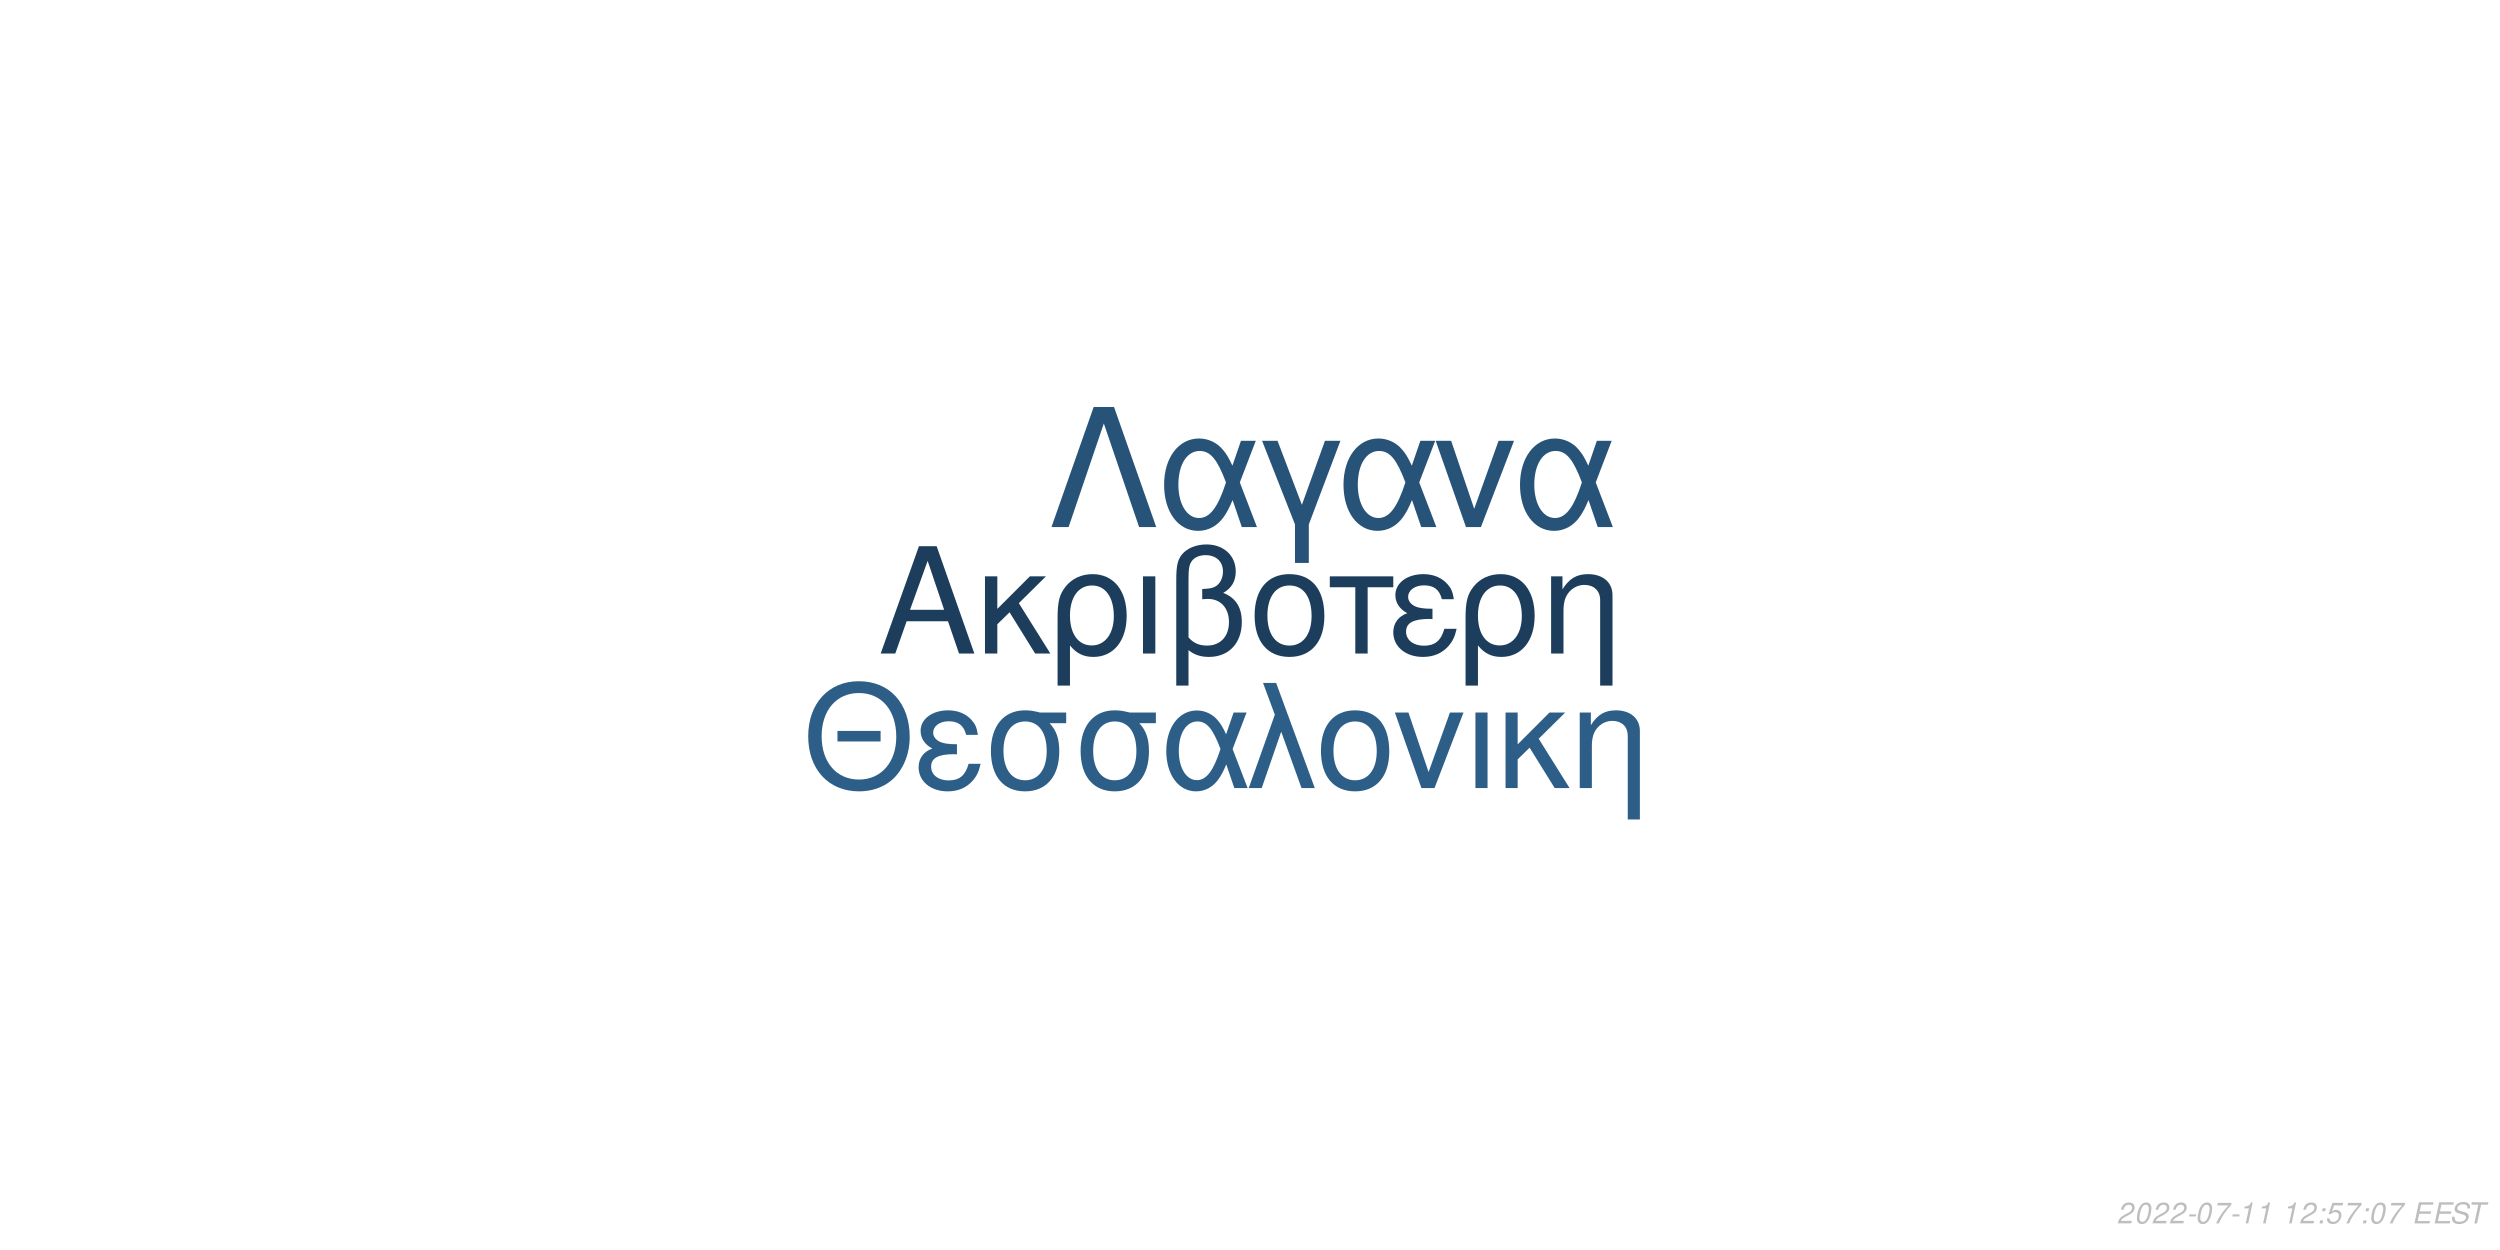
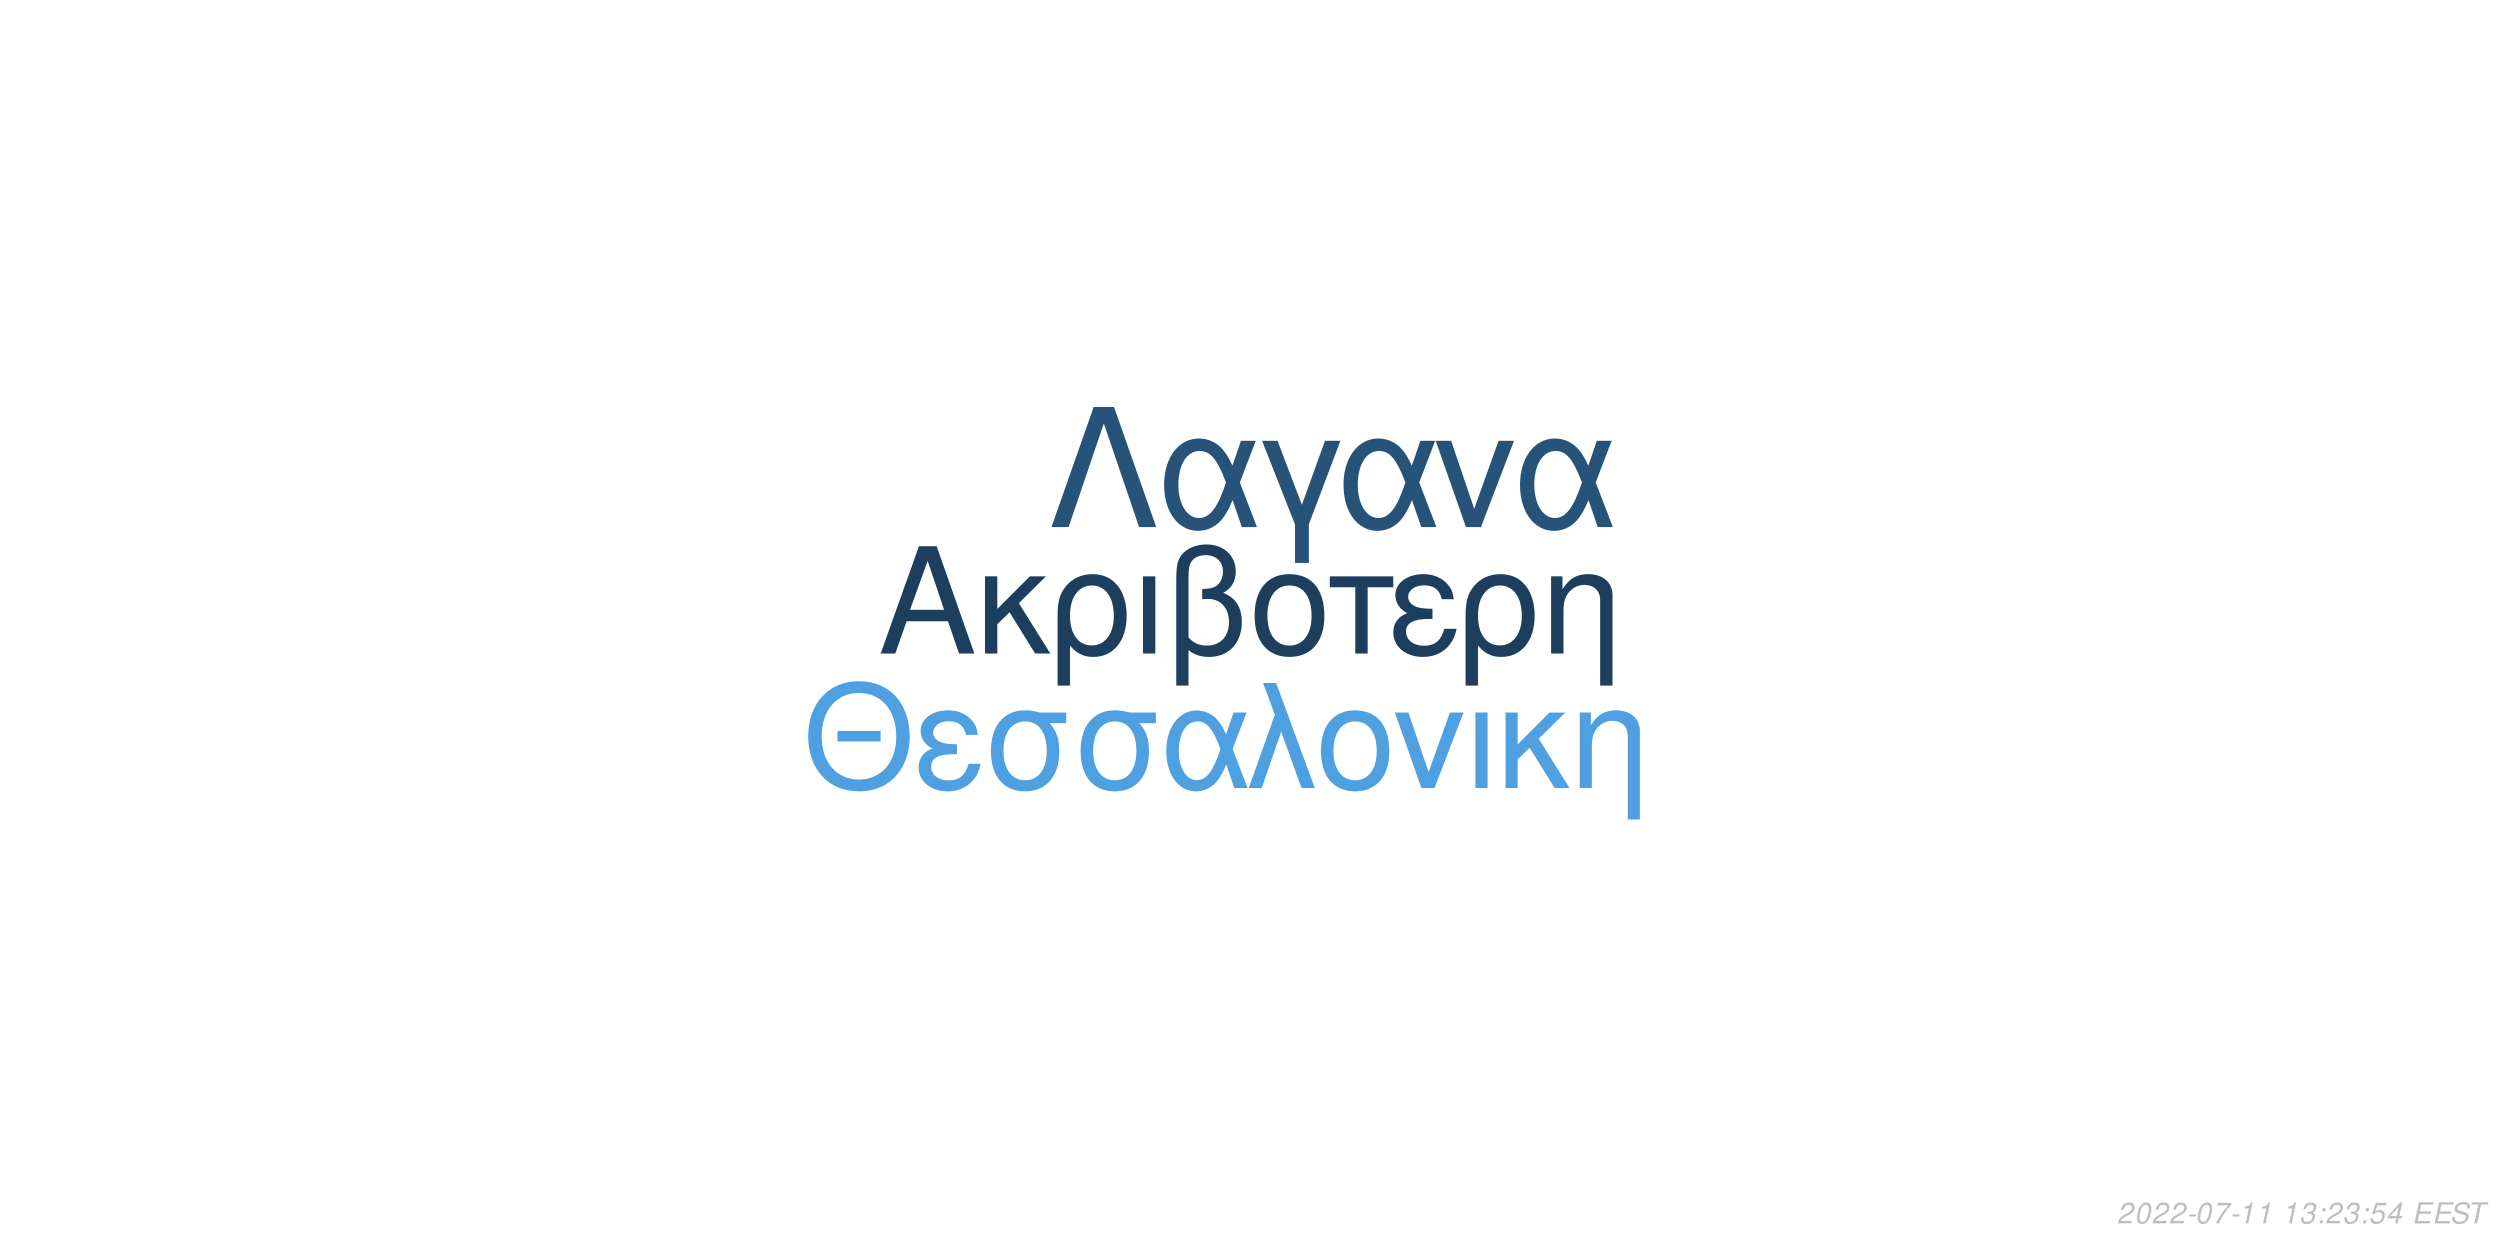
<svg xmlns="http://www.w3.org/2000/svg" xmlns:xlink="http://www.w3.org/1999/xlink" width="864pt" height="432pt" viewBox="0 0 864 432" version="1.1">
  <defs>
    <g>
      <symbol overflow="visible" id="glyph0-0">
        <path style="stroke:none;" d="" />
      </symbol>
      <symbol overflow="visible" id="glyph0-1">
        <path style="stroke:none;" d="M 24.125 -11.141 L 27.938 0 L 33.234 0 L 20.203 -37.094 L 14.094 -37.094 L 0.859 0 L 5.906 0 L 9.828 -11.141 Z M 22.797 -15.109 L 11 -15.109 L 17.094 -32.016 Z M 22.797 -15.109 " />
      </symbol>
      <symbol overflow="visible" id="glyph0-2">
        <path style="stroke:none;" d="M 7.172 -15.422 L 7.172 -26.672 L 2.906 -26.672 L 2.906 0 L 7.172 0 L 7.172 -10.125 L 11.406 -14.25 L 20.25 0 L 25.5 0 L 14.609 -17.406 L 23.969 -26.672 L 18.422 -26.672 Z M 7.172 -15.422 " />
      </symbol>
      <symbol overflow="visible" id="glyph0-3">
        <path style="stroke:none;" d="M 3 11.094 L 7.281 11.094 L 7.281 -2.797 C 9.516 -0.047 11.953 1.172 15.375 1.172 C 22.344 1.172 26.875 -4.422 26.875 -13.031 C 26.875 -21.891 22.297 -27.438 15.062 -27.438 C 11.297 -27.438 7.984 -25.906 5.797 -23.156 C 3.672 -20.516 3 -17.969 3 -12.359 Z M 14.906 -23.516 C 19.547 -23.516 22.438 -19.438 22.438 -12.922 C 22.438 -6.812 19.391 -2.797 14.812 -2.797 C 10.172 -2.797 7.281 -6.766 7.281 -13.125 C 7.281 -19.484 10.234 -23.516 14.906 -23.516 Z M 14.906 -23.516 " />
      </symbol>
      <symbol overflow="visible" id="glyph0-4">
        <path style="stroke:none;" d="M 3.516 0 L 7.781 0 L 7.781 -26.672 L 3.516 -26.672 Z M 3.516 0 " />
      </symbol>
      <symbol overflow="visible" id="glyph0-5">
        <path style="stroke:none;" d="M 4.016 11.094 L 8.25 11.094 L 8.25 -1.172 C 10.172 0.406 12.422 1.172 15.312 1.172 C 22.188 1.172 26.672 -3.609 26.672 -10.891 C 26.672 -15.984 24.578 -19.234 20.25 -20.969 C 23.109 -22.547 24.578 -25.031 24.578 -28.344 C 24.578 -33.844 20.406 -37.703 14.453 -37.703 C 10.938 -37.703 7.734 -36.391 6 -34.25 C 4.484 -32.422 4.016 -30.328 4.016 -25.391 Z M 8.25 -25.656 C 8.25 -29.359 8.5 -30.844 9.469 -32.062 C 10.375 -33.281 12.156 -34 14.094 -34 C 17.812 -34 20.156 -31.812 20.156 -28.297 C 20.156 -25.953 18.984 -23.812 17.297 -23.047 C 16.281 -22.547 15.469 -22.438 12.984 -22.297 L 12.984 -18.781 C 13.734 -18.828 14.344 -18.875 14.969 -18.875 C 19.344 -18.875 22.234 -15.719 22.234 -10.891 C 22.234 -5.906 19.281 -2.75 14.656 -2.75 C 11.953 -2.75 9.922 -3.609 8.25 -5.594 Z M 8.25 -25.656 " />
      </symbol>
      <symbol overflow="visible" id="glyph0-6">
        <path style="stroke:none;" d="M 14.094 -27.438 C 6.562 -27.438 2.094 -22.094 2.094 -13.125 C 2.094 -4.125 6.562 1.172 14.141 1.172 C 21.672 1.172 26.203 -4.172 26.203 -12.922 C 26.203 -22.188 21.828 -27.438 14.094 -27.438 Z M 14.141 -23.516 C 18.938 -23.516 21.781 -19.594 21.781 -12.984 C 21.781 -6.672 18.828 -2.75 14.141 -2.75 C 9.422 -2.75 6.516 -6.672 6.516 -13.125 C 6.516 -19.594 9.422 -23.516 14.141 -23.516 Z M 14.141 -23.516 " />
      </symbol>
      <symbol overflow="visible" id="glyph0-7">
        <path style="stroke:none;" d="M 7.891 0 L 12.156 0 L 12.156 -22.906 L 21.016 -22.906 L 21.016 -26.672 L -0.922 -26.672 L -0.922 -22.906 L 7.891 -22.906 Z M 7.891 0 " />
      </symbol>
      <symbol overflow="visible" id="glyph0-8">
        <path style="stroke:none;" d="M 14.562 -15.469 C 11.344 -15.469 9.562 -15.781 8.297 -16.438 C 6.922 -17.203 6.156 -18.328 6.156 -19.547 C 6.156 -21.891 8.453 -23.562 11.656 -23.562 C 15.062 -23.562 16.953 -22.094 17.812 -18.781 L 21.938 -18.781 C 21.578 -21.266 21.062 -22.5 19.797 -23.922 C 17.812 -26.203 14.906 -27.438 11.453 -27.438 C 5.797 -27.438 1.734 -24.375 1.734 -20.203 C 1.734 -17.609 3.156 -15.375 5.859 -13.938 C 2.797 -12.875 1.016 -10.484 1.016 -7.328 C 1.016 -2.391 5.297 1.172 11.25 1.172 C 14.969 1.172 17.906 -0.109 20.156 -2.641 C 21.578 -4.328 22.297 -5.797 22.906 -8.547 L 18.672 -8.547 C 17.5 -4.422 15.422 -2.703 11.609 -2.703 C 7.938 -2.703 5.438 -4.688 5.438 -7.578 C 5.438 -10.578 7.938 -11.953 13.484 -11.953 C 13.641 -11.953 14.094 -11.953 14.562 -11.906 Z M 14.562 -15.469 " />
      </symbol>
      <symbol overflow="visible" id="glyph0-9">
        <path style="stroke:none;" d="M 3.562 -26.672 L 3.562 0 L 7.844 0 L 7.844 -14.703 C 7.844 -17.906 8.5 -19.891 10.031 -21.531 C 11.406 -22.953 13.188 -23.719 15.062 -23.719 C 18.375 -23.719 20.516 -21.672 20.516 -18.469 L 20.516 11.094 L 24.781 11.094 L 24.781 -20.156 C 24.781 -24.578 21.469 -27.438 16.328 -27.438 C 12.359 -27.438 9.828 -25.906 7.484 -22.188 L 7.484 -26.672 Z M 3.562 -26.672 " />
      </symbol>
      <symbol overflow="visible" id="glyph1-0">
        <path style="stroke:none;" d="" />
      </symbol>
      <symbol overflow="visible" id="glyph1-1">
        <path style="stroke:none;" d="M 26.859 -19.734 L 11.953 -19.734 L 11.953 -16.094 L 26.859 -16.094 Z M 19.328 -36.922 C 8.922 -36.922 1.844 -29.25 1.844 -17.891 C 1.844 -6.484 8.875 1.141 19.391 1.141 C 23.812 1.141 27.703 -0.203 30.641 -2.688 C 34.578 -6.031 36.922 -11.656 36.922 -17.594 C 36.922 -29.297 30 -36.922 19.328 -36.922 Z M 19.328 -32.844 C 27.203 -32.844 32.281 -26.906 32.281 -17.688 C 32.281 -8.922 27.062 -2.938 19.391 -2.938 C 11.609 -2.938 6.484 -8.922 6.484 -17.891 C 6.484 -26.859 11.609 -32.844 19.328 -32.844 Z M 19.328 -32.844 " />
      </symbol>
      <symbol overflow="visible" id="glyph1-2">
        <path style="stroke:none;" d="M 14.25 -15.141 C 11.109 -15.141 9.375 -15.453 8.125 -16.094 C 6.781 -16.844 6.031 -17.938 6.031 -19.141 C 6.031 -21.422 8.266 -23.078 11.406 -23.078 C 14.75 -23.078 16.594 -21.625 17.438 -18.391 L 21.469 -18.391 C 21.125 -20.828 20.625 -22.031 19.391 -23.422 C 17.438 -25.656 14.594 -26.859 11.219 -26.859 C 5.688 -26.859 1.688 -23.875 1.688 -19.781 C 1.688 -17.234 3.094 -15.047 5.734 -13.656 C 2.734 -12.609 1 -10.266 1 -7.172 C 1 -2.344 5.188 1.141 11.016 1.141 C 14.656 1.141 17.547 -0.094 19.734 -2.594 C 21.125 -4.234 21.828 -5.688 22.422 -8.375 L 18.281 -8.375 C 17.141 -4.328 15.094 -2.641 11.359 -2.641 C 7.766 -2.641 5.328 -4.578 5.328 -7.422 C 5.328 -10.359 7.766 -11.703 13.203 -11.703 C 13.359 -11.703 13.797 -11.703 14.25 -11.656 Z M 14.25 -15.141 " />
      </symbol>
      <symbol overflow="visible" id="glyph1-3">
        <path style="stroke:none;" d="M 29 -26.109 L 19.938 -26.109 C 17.594 -26.703 16.438 -26.859 14.703 -26.859 C 7.469 -26.859 2.984 -21.469 2.984 -12.859 C 2.984 -4.031 7.375 1.141 14.797 1.141 C 22.172 1.141 26.609 -4.078 26.609 -12.656 C 26.609 -17.047 25.656 -19.828 23.266 -22.422 L 29 -22.422 Z M 14.797 -23.016 C 19.531 -23.016 22.266 -19.234 22.266 -12.75 C 22.266 -6.531 19.438 -2.688 14.797 -2.688 C 10.172 -2.688 7.328 -6.531 7.328 -12.859 C 7.328 -19.188 10.172 -23.016 14.797 -23.016 Z M 14.797 -23.016 " />
      </symbol>
      <symbol overflow="visible" id="glyph1-4">
        <path style="stroke:none;" d="M 29.344 -26.109 L 24.859 -26.109 L 22.266 -18.578 C 21.125 -21.031 20.484 -22.125 19.328 -23.469 C 17.547 -25.609 14.906 -26.812 12.156 -26.812 C 5.984 -26.812 1.594 -20.984 1.594 -12.812 C 1.594 -4.578 5.828 1.141 11.906 1.141 C 14.953 1.141 17.734 -0.344 19.625 -3.047 C 20.672 -4.531 21.281 -5.688 22.328 -8.172 L 25.109 0 L 29.703 0 L 24.516 -13.5 Z M 20.328 -13.5 C 17.891 -5.922 15.453 -2.734 12.156 -2.734 C 8.516 -2.734 5.922 -6.922 5.922 -12.812 C 5.922 -18.938 8.516 -23.016 12.359 -23.016 C 15.594 -23.016 17.688 -20.531 20.328 -13.5 Z M 20.328 -13.5 " />
      </symbol>
      <symbol overflow="visible" id="glyph1-5">
        <path style="stroke:none;" d="M 1.094 0 L 5.578 0 L 12.312 -19.484 L 19.328 0 L 23.922 0 L 10.562 -36.328 L 6.031 -36.328 L 10.109 -25.359 Z M 1.094 0 " />
      </symbol>
      <symbol overflow="visible" id="glyph1-6">
        <path style="stroke:none;" d="M 13.797 -26.859 C 6.422 -26.859 2.047 -21.625 2.047 -12.859 C 2.047 -4.031 6.422 1.141 13.859 1.141 C 21.234 1.141 25.656 -4.078 25.656 -12.656 C 25.656 -21.719 21.375 -26.859 13.797 -26.859 Z M 13.859 -23.016 C 18.531 -23.016 21.328 -19.188 21.328 -12.703 C 21.328 -6.531 18.438 -2.688 13.859 -2.688 C 9.219 -2.688 6.375 -6.531 6.375 -12.859 C 6.375 -19.188 9.219 -23.016 13.859 -23.016 Z M 13.859 -23.016 " />
      </symbol>
      <symbol overflow="visible" id="glyph1-7">
        <path style="stroke:none;" d="M 14.297 0 L 24.312 -26.109 L 19.625 -26.109 L 12.25 -5.531 L 5.281 -26.109 L 0.594 -26.109 L 9.766 0 Z M 14.297 0 " />
      </symbol>
      <symbol overflow="visible" id="glyph1-8">
        <path style="stroke:none;" d="M 3.438 0 L 7.625 0 L 7.625 -26.109 L 3.438 -26.109 Z M 3.438 0 " />
      </symbol>
      <symbol overflow="visible" id="glyph1-9">
        <path style="stroke:none;" d="M 7.031 -15.094 L 7.031 -26.109 L 2.844 -26.109 L 2.844 0 L 7.031 0 L 7.031 -9.922 L 11.156 -13.953 L 19.828 0 L 24.969 0 L 14.297 -17.047 L 23.469 -26.109 L 18.031 -26.109 Z M 7.031 -15.094 " />
      </symbol>
      <symbol overflow="visible" id="glyph1-10">
        <path style="stroke:none;" d="M 3.484 -26.109 L 3.484 0 L 7.672 0 L 7.672 -14.406 C 7.672 -17.547 8.328 -19.484 9.812 -21.078 C 11.156 -22.469 12.906 -23.219 14.75 -23.219 C 17.984 -23.219 20.078 -21.234 20.078 -18.094 L 20.078 10.859 L 24.266 10.859 L 24.266 -19.734 C 24.266 -24.062 21.031 -26.859 16 -26.859 C 12.109 -26.859 9.609 -25.359 7.328 -21.719 L 7.328 -26.109 Z M 3.484 -26.109 " />
      </symbol>
      <symbol overflow="visible" id="glyph2-0">
        <path style="stroke:none;" d="" />
      </symbol>
      <symbol overflow="visible" id="glyph2-1">
        <path style="stroke:none;" d="M 22.531 -41.484 L 15.484 -41.484 L 0.906 0 L 6.828 0 L 19 -35.797 L 31.188 0 L 37.109 0 Z M 22.531 -41.484 " />
      </symbol>
      <symbol overflow="visible" id="glyph2-2">
        <path style="stroke:none;" d="M 33.516 -29.812 L 28.391 -29.812 L 25.438 -21.219 C 24.125 -24.016 23.391 -25.266 22.078 -26.797 C 20.031 -29.25 17.016 -30.609 13.891 -30.609 C 6.828 -30.609 1.828 -23.953 1.828 -14.625 C 1.828 -5.234 6.656 1.312 13.594 1.312 C 17.078 1.312 20.266 -0.391 22.422 -3.469 C 23.609 -5.172 24.297 -6.484 25.5 -9.328 L 28.688 0 L 33.922 0 L 28 -15.422 Z M 23.219 -15.422 C 20.422 -6.766 17.641 -3.125 13.891 -3.125 C 9.734 -3.125 6.766 -7.906 6.766 -14.625 C 6.766 -21.625 9.734 -26.297 14.109 -26.297 C 17.812 -26.297 20.203 -23.453 23.219 -15.422 Z M 23.219 -15.422 " />
      </symbol>
      <symbol overflow="visible" id="glyph2-3">
        <path style="stroke:none;" d="M 12.062 12.406 L 16.844 12.406 L 16.844 -0.906 L 27.766 -29.812 L 22.422 -29.812 L 14.453 -7.688 L 6.031 -29.812 L 0.688 -29.812 L 12.062 -0.906 Z M 12.062 12.406 " />
      </symbol>
      <symbol overflow="visible" id="glyph2-4">
        <path style="stroke:none;" d="M 16.328 0 L 27.766 -29.812 L 22.422 -29.812 L 14 -6.312 L 6.031 -29.812 L 0.688 -29.812 L 11.156 0 Z M 16.328 0 " />
      </symbol>
      <symbol overflow="visible" id="glyph3-0">
        <path style="stroke:none;" d="" />
      </symbol>
      <symbol overflow="visible" id="glyph3-1">
        <path style="stroke:none;" d="M 5.234 -0.875 L 1.469 -0.875 C 1.641 -1.375 2.203 -1.891 3.109 -2.344 L 4.234 -2.938 C 5.562 -3.625 6.219 -4.469 6.219 -5.484 C 6.219 -5.938 6.062 -6.359 5.797 -6.656 C 5.469 -7.047 4.984 -7.234 4.312 -7.234 C 2.766 -7.234 1.891 -6.453 1.484 -4.734 L 2.375 -4.734 C 2.484 -5.188 2.609 -5.484 2.797 -5.75 C 3.094 -6.203 3.609 -6.453 4.188 -6.453 C 4.891 -6.453 5.344 -6.031 5.344 -5.375 C 5.344 -4.703 4.859 -4.094 4.016 -3.656 L 2.984 -3.125 C 1.234 -2.188 0.797 -1.656 0.344 -0.016 L 5.047 -0.016 Z M 5.234 -0.875 " />
      </symbol>
      <symbol overflow="visible" id="glyph3-2">
        <path style="stroke:none;" d="M 4.203 -7.234 C 3.375 -7.234 2.688 -6.812 2.125 -5.984 C 1.484 -5.047 0.984 -3.188 0.984 -1.734 C 0.984 -1.109 1.172 -0.562 1.484 -0.266 C 1.797 0.047 2.281 0.234 2.766 0.234 C 3.625 0.234 4.281 -0.156 4.859 -1.016 C 5.516 -1.953 6 -3.797 6 -5.266 C 6 -6.5 5.328 -7.234 4.203 -7.234 Z M 4.094 -6.453 C 4.734 -6.453 5.125 -5.984 5.125 -5.156 C 5.125 -4.203 4.781 -2.625 4.406 -1.812 C 3.984 -0.938 3.516 -0.547 2.875 -0.547 C 2.25 -0.547 1.875 -1.031 1.875 -1.828 C 1.875 -2.797 2.203 -4.344 2.594 -5.203 C 2.984 -6.047 3.453 -6.453 4.094 -6.453 Z M 4.094 -6.453 " />
      </symbol>
      <symbol overflow="visible" id="glyph3-3">
        <path style="stroke:none;" d="M 3.516 -3.125 L 1.125 -3.125 L 0.969 -2.406 L 3.359 -2.406 Z M 3.516 -3.125 " />
      </symbol>
      <symbol overflow="visible" id="glyph3-4">
        <path style="stroke:none;" d="M 6.703 -7.094 L 1.953 -7.094 L 1.766 -6.219 L 5.594 -6.219 C 3.344 -3.688 2.266 -2.109 1.375 0 L 2.344 0 C 3.031 -1.906 4.828 -4.594 6.547 -6.281 Z M 6.703 -7.094 " />
      </symbol>
      <symbol overflow="visible" id="glyph3-5">
        <path style="stroke:none;" d="M 3.703 -5.188 L 2.594 0 L 3.469 0 L 5.016 -7.234 L 4.438 -7.234 C 3.906 -6.156 3.688 -6.016 2.234 -5.812 L 2.109 -5.188 Z M 3.703 -5.188 " />
      </symbol>
      <symbol overflow="visible" id="glyph3-6">
        <path style="stroke:none;" d="" />
      </symbol>
      <symbol overflow="visible" id="glyph3-7">
+         <path style="stroke:none;" d="M 2.922 -3.312 C 3.125 -3.344 3.234 -3.344 3.375 -3.344 C 4.203 -3.344 4.688 -3 4.688 -2.406 C 4.688 -1.312 3.906 -0.547 2.781 -0.547 C 2.047 -0.547 1.594 -0.938 1.594 -1.562 C 1.594 -1.719 1.609 -1.844 1.656 -2.094 L 0.766 -2.094 C 0.734 -1.797 0.719 -1.641 0.719 -1.469 C 0.719 -0.375 1.406 0.234 2.641 0.234 C 3.547 0.234 4.297 -0.078 4.812 -0.656 C 5.266 -1.156 5.562 -1.875 5.562 -2.547 C 5.562 -3.125 5.344 -3.453 4.797 -3.734 C 5.641 -4.234 6.016 -4.844 6.016 -5.734 C 6.016 -6.656 5.312 -7.234 4.203 -7.234 C 3.375 -7.234 2.672 -6.938 2.188 -6.375 C 1.891 -6.031 1.703 -5.641 1.516 -4.906 L 2.391 -4.906 C 2.5 -5.359 2.594 -5.594 2.734 -5.812 C 3.047 -6.234 3.516 -6.453 4.078 -6.453 C 4.734 -6.453 5.141 -6.125 5.141 -5.578 C 5.141 -5.188 5.016 -4.797 4.797 -4.547 C 4.516 -4.234 4 -4.062 3.266 -4.062 L 3.078 -4.062 Z M 2.922 -3.312 " />
+       </symbol>
+       <symbol overflow="visible" id="glyph3-8">
        <path style="stroke:none;" d="M 2.359 -1.031 L 1.312 -1.031 L 1.094 0 L 2.141 0 Z M 3.266 -5.234 L 2.219 -5.234 L 2 -4.203 L 3.047 -4.203 Z M 3.266 -5.234 " />
      </symbol>
-       <symbol overflow="visible" id="glyph3-8">
+       <symbol overflow="visible" id="glyph3-9">
        <path style="stroke:none;" d="M 6.297 -7.094 L 2.594 -7.094 L 1.234 -3.234 L 2.047 -3.234 C 2.656 -3.766 2.938 -3.906 3.531 -3.906 C 4.328 -3.906 4.797 -3.453 4.797 -2.688 C 4.797 -1.438 3.969 -0.547 2.828 -0.547 C 2.031 -0.547 1.609 -0.938 1.578 -1.734 L 0.703 -1.734 L 0.703 -1.516 C 0.703 -0.938 0.844 -0.547 1.188 -0.266 C 1.562 0.062 2.078 0.234 2.703 0.234 C 3.656 0.234 4.391 -0.156 4.984 -0.922 C 5.422 -1.5 5.672 -2.234 5.672 -2.953 C 5.672 -4 4.938 -4.672 3.812 -4.672 C 3.328 -4.672 2.906 -4.547 2.406 -4.234 L 3.109 -6.219 L 6.109 -6.219 Z M 6.297 -7.094 " />
      </symbol>
-       <symbol overflow="visible" id="glyph3-9">
+       <symbol overflow="visible" id="glyph3-10">
+         <path style="stroke:none;" d="M 3.625 -1.75 L 3.266 0 L 4.141 0 L 4.516 -1.75 L 5.562 -1.75 L 5.734 -2.531 L 4.688 -2.531 L 5.688 -7.234 L 5.016 -7.234 L 0.844 -2.672 L 0.641 -1.75 Z M 3.797 -2.531 L 1.594 -2.531 L 4.469 -5.703 Z M 3.797 -2.531 " />
+       </symbol>
+       <symbol overflow="visible" id="glyph3-11">
        <path style="stroke:none;" d="M 2.547 -3.312 L 6.5 -3.312 L 6.688 -4.141 L 2.719 -4.141 L 3.219 -6.469 L 7.344 -6.469 L 7.516 -7.297 L 2.453 -7.297 L 0.906 0 L 6.125 0 L 6.297 -0.812 L 2.016 -0.812 Z M 2.547 -3.312 " />
      </symbol>
-       <symbol overflow="visible" id="glyph3-10">
+       <symbol overflow="visible" id="glyph3-12">
        <path style="stroke:none;" d="M 7.062 -5.156 C 7.125 -5.438 7.141 -5.562 7.141 -5.703 C 7.141 -6.156 6.938 -6.594 6.594 -6.891 C 6.188 -7.25 5.656 -7.406 4.875 -7.406 C 3.844 -7.406 3.047 -7.125 2.5 -6.562 C 2.094 -6.141 1.781 -5.438 1.781 -4.922 C 1.781 -4.297 2.219 -3.766 2.891 -3.562 L 4.594 -3.094 C 5.406 -2.859 5.734 -2.578 5.734 -2.094 C 5.734 -1.781 5.547 -1.406 5.266 -1.141 C 4.844 -0.766 4.266 -0.578 3.453 -0.578 C 2.328 -0.578 1.812 -0.984 1.812 -1.906 C 1.812 -2.047 1.812 -2.125 1.844 -2.312 L 0.984 -2.312 C 0.906 -2.062 0.891 -1.906 0.891 -1.688 C 0.891 -0.484 1.797 0.234 3.297 0.234 C 4.359 0.234 5.234 -0.062 5.812 -0.609 C 6.344 -1.078 6.688 -1.797 6.688 -2.375 C 6.688 -2.641 6.609 -2.906 6.453 -3.156 C 6.234 -3.5 5.938 -3.703 5.469 -3.828 L 3.75 -4.312 C 2.984 -4.547 2.734 -4.734 2.734 -5.188 C 2.734 -5.547 2.875 -5.844 3.188 -6.109 C 3.547 -6.438 4.031 -6.594 4.703 -6.594 C 5.266 -6.594 5.688 -6.484 5.906 -6.297 C 6.094 -6.125 6.219 -5.797 6.219 -5.516 C 6.219 -5.422 6.203 -5.344 6.188 -5.156 Z M 7.062 -5.156 " />
      </symbol>
-       <symbol overflow="visible" id="glyph3-11">
+       <symbol overflow="visible" id="glyph3-13">
        <path style="stroke:none;" d="M 4.938 -6.469 L 7.312 -6.469 L 7.484 -7.297 L 1.75 -7.297 L 1.578 -6.469 L 3.984 -6.469 L 2.609 0 L 3.547 0 Z M 4.938 -6.469 " />
      </symbol>
    </g>
  </defs>
  <g id="surface1">
    <rect x="0" y="0" width="864" height="432" style="fill:rgb(100%,100%,100%);fill-opacity:1;stroke:none;" />
-     <g style="fill:rgb(10.98%,23.922%,35.686%);fill-opacity:1;">
+     <g style="fill:rgb(11.373%,24.314%,36.471%);fill-opacity:1;">
      <use xlink:href="#glyph0-1" x="303.5" y="225.861" />
      <use xlink:href="#glyph0-2" x="337.5" y="225.861" />
      <use xlink:href="#glyph0-3" x="362.5" y="225.861" />
      <use xlink:href="#glyph0-4" x="391.5" y="225.861" />
      <use xlink:href="#glyph0-5" x="402.5" y="225.861" />
      <use xlink:href="#glyph0-6" x="431.5" y="225.861" />
      <use xlink:href="#glyph0-7" x="460.5" y="225.861" />
      <use xlink:href="#glyph0-8" x="480.5" y="225.861" />
      <use xlink:href="#glyph0-3" x="503.5" y="225.861" />
      <use xlink:href="#glyph0-9" x="532.5" y="225.861" />
    </g>
-     <g style="fill:rgb(17.647%,36.863%,52.941%);fill-opacity:1;">
+     <g style="fill:rgb(30.588%,62.745%,88.235%);fill-opacity:1;">
      <use xlink:href="#glyph1-1" x="277.473" y="272.354" />
      <use xlink:href="#glyph1-2" x="316.473" y="272.354" />
      <use xlink:href="#glyph1-3" x="339.473" y="272.354" />
      <use xlink:href="#glyph1-3" x="370.473" y="272.354" />
      <use xlink:href="#glyph1-4" x="401.473" y="272.354" />
      <use xlink:href="#glyph1-5" x="430.473" y="272.354" />
      <use xlink:href="#glyph1-6" x="454.473" y="272.354" />
      <use xlink:href="#glyph1-7" x="481.473" y="272.354" />
      <use xlink:href="#glyph1-8" x="506.473" y="272.354" />
      <use xlink:href="#glyph1-9" x="517.473" y="272.354" />
      <use xlink:href="#glyph1-10" x="542.473" y="272.354" />
    </g>
    <g style="fill:rgb(15.294%,32.549%,47.451%);fill-opacity:1;">
      <use xlink:href="#glyph2-1" x="362.484" y="182.152" />
      <use xlink:href="#glyph2-2" x="400.484" y="182.152" />
      <use xlink:href="#glyph2-3" x="435.484" y="182.152" />
      <use xlink:href="#glyph2-2" x="462.484" y="182.152" />
      <use xlink:href="#glyph2-4" x="495.484" y="182.152" />
      <use xlink:href="#glyph2-2" x="523.484" y="182.152" />
    </g>
    <g style="fill:rgb(74.51%,74.51%,74.51%);fill-opacity:1;">
      <use xlink:href="#glyph3-1" x="731.52" y="422.81" />
      <use xlink:href="#glyph3-2" x="737.52" y="422.81" />
      <use xlink:href="#glyph3-1" x="743.52" y="422.81" />
      <use xlink:href="#glyph3-1" x="749.52" y="422.81" />
      <use xlink:href="#glyph3-3" x="755.52" y="422.81" />
      <use xlink:href="#glyph3-2" x="758.52" y="422.81" />
      <use xlink:href="#glyph3-4" x="764.52" y="422.81" />
      <use xlink:href="#glyph3-3" x="770.52" y="422.81" />
      <use xlink:href="#glyph3-5" x="773.52" y="422.81" />
      <use xlink:href="#glyph3-5" x="779.52" y="422.81" />
      <use xlink:href="#glyph3-6" x="785.52" y="422.81" />
      <use xlink:href="#glyph3-5" x="788.52" y="422.81" />
-       <use xlink:href="#glyph3-1" x="794.52" y="422.81" />
-       <use xlink:href="#glyph3-7" x="800.52" y="422.81" />
-       <use xlink:href="#glyph3-8" x="803.52" y="422.81" />
-       <use xlink:href="#glyph3-4" x="809.52" y="422.81" />
-       <use xlink:href="#glyph3-7" x="815.52" y="422.81" />
-       <use xlink:href="#glyph3-2" x="818.52" y="422.81" />
-       <use xlink:href="#glyph3-4" x="824.52" y="422.81" />
+       <use xlink:href="#glyph3-7" x="794.52" y="422.81" />
+       <use xlink:href="#glyph3-8" x="800.52" y="422.81" />
+       <use xlink:href="#glyph3-1" x="803.52" y="422.81" />
+       <use xlink:href="#glyph3-7" x="809.52" y="422.81" />
+       <use xlink:href="#glyph3-8" x="815.52" y="422.81" />
+       <use xlink:href="#glyph3-9" x="818.52" y="422.81" />
+       <use xlink:href="#glyph3-10" x="824.52" y="422.81" />
      <use xlink:href="#glyph3-6" x="830.52" y="422.81" />
-       <use xlink:href="#glyph3-9" x="833.52" y="422.81" />
-       <use xlink:href="#glyph3-9" x="840.52" y="422.81" />
-       <use xlink:href="#glyph3-10" x="846.52" y="422.81" />
-       <use xlink:href="#glyph3-11" x="852.52" y="422.81" />
+       <use xlink:href="#glyph3-11" x="833.52" y="422.81" />
+       <use xlink:href="#glyph3-11" x="840.52" y="422.81" />
+       <use xlink:href="#glyph3-12" x="846.52" y="422.81" />
+       <use xlink:href="#glyph3-13" x="852.52" y="422.81" />
    </g>
  </g>
</svg>
